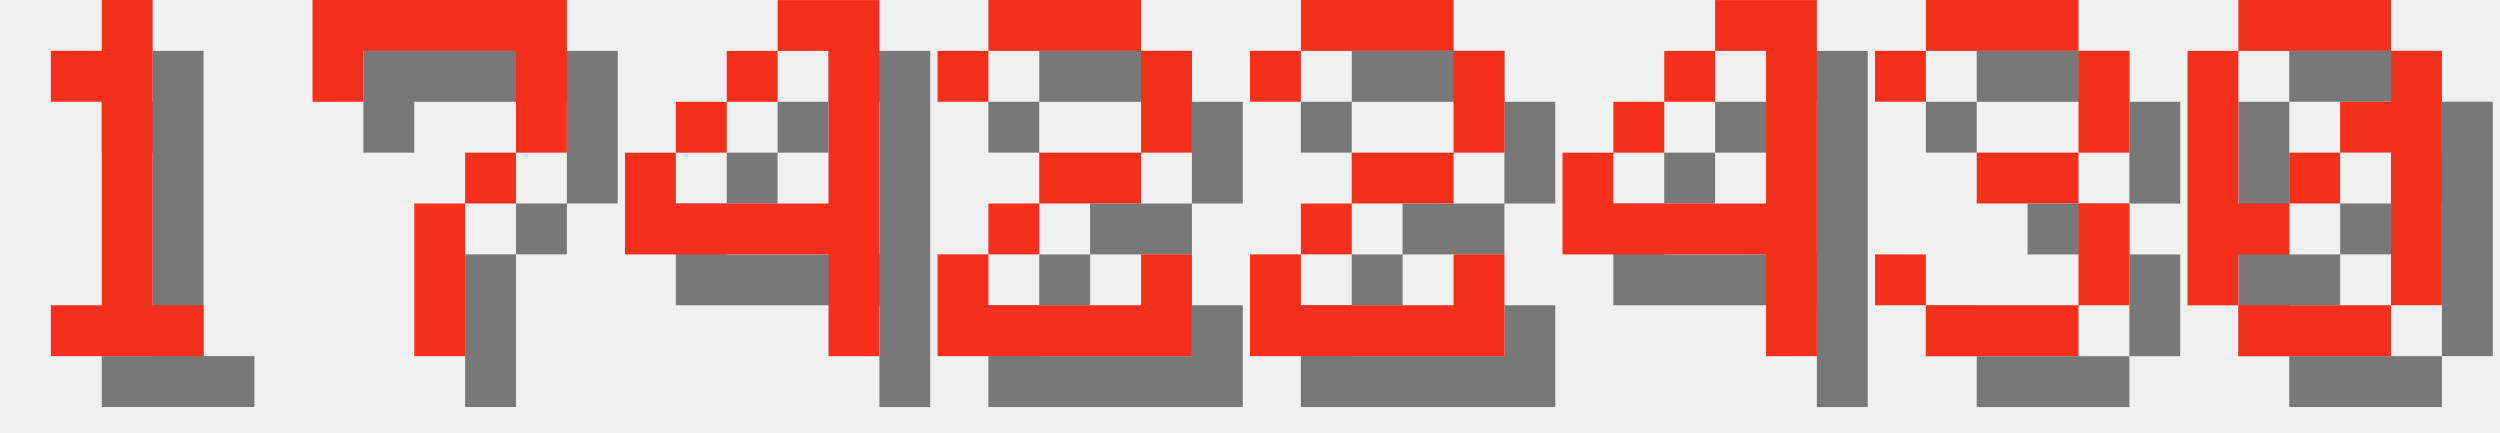
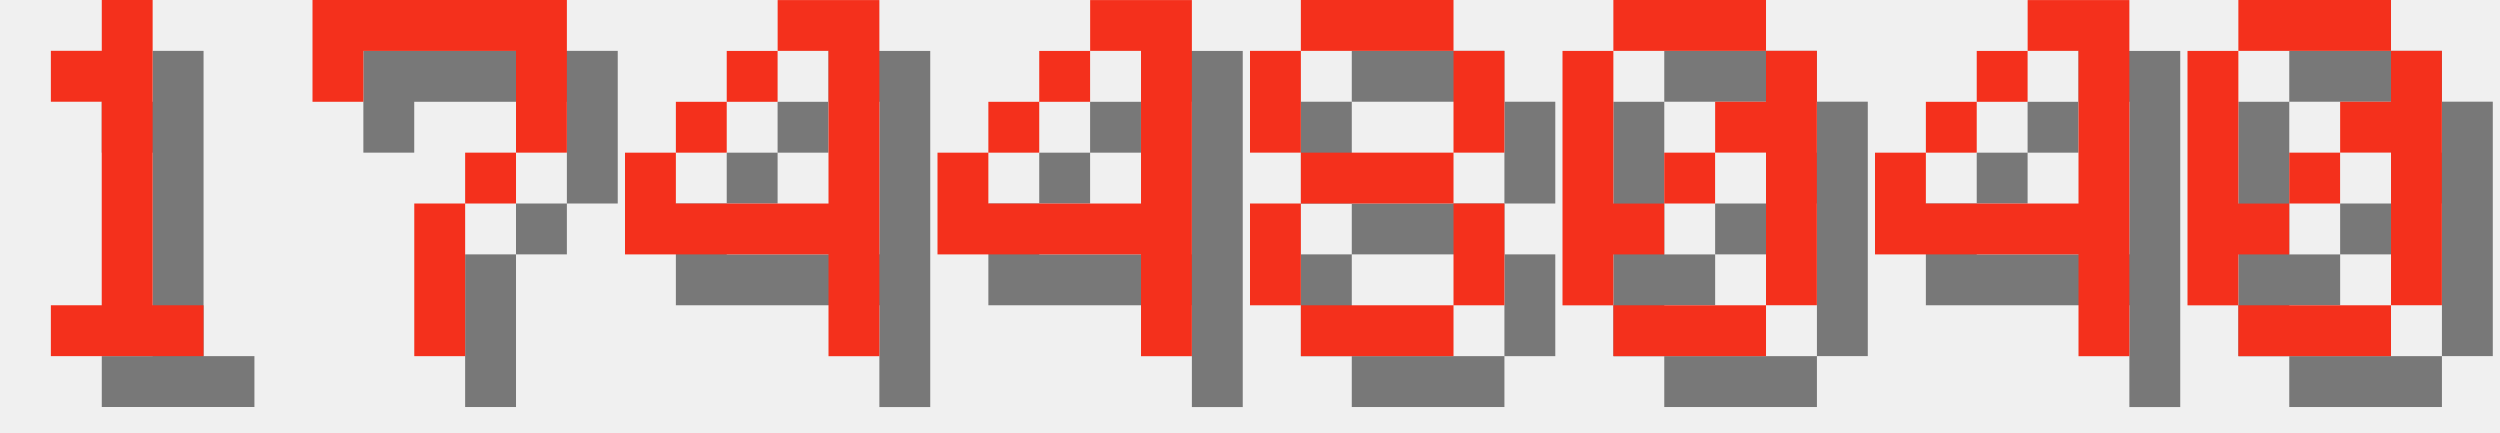
<svg xmlns="http://www.w3.org/2000/svg" version="1.1" width="208.0" height="36">
  <style>
        .text-foreground {
            fill: #F4301C;
        }
        .text-shadow {
            fill: #000000;
            fill-opacity: 0.5;
        }
    </style>
  <g class="digit" id="digit_1" transform="translate(0.0, 0), scale(4)">
    <path id="digit_1_shadow" class="text-shadow" d="m2.117 2.117v1.058h1.058v4.233h-1.058v1.058h3.175v-1.058h-1.058v-6.35h-1.058v1.058h-1.058z" fill-opacity=".5" style="paint-order:stroke fill markers" />
    <path id="digit_1_fg" class="text-foreground" d="m1.058 1.058v1.058h1.058v4.233h-1.058v1.058h3.175v-1.058h-1.058v-6.35h-1.058v1.058h-1.058z" fill="#fff" style="paint-order:stroke fill markers" />
  </g>
  <g class="digit" id="digit_7" transform="translate(26.0, 0), scale(4)">
    <path id="digit_7_shadow" class="text-shadow" d="m1.058 1.058 2e-6 2.117h1.058v-1.058h3.175v1.058l2e-7 1.058h-1.058v1.058h-1.058l4e-7 3.175 1.058 1e-7v-3.175h1.058v-1.058h1.058l5e-7 -1.058v-2.117z" fill-opacity=".5" style="paint-order:stroke fill markers" />
    <path id="digit_7_fg" class="text-foreground" d="m0 0 2e-6 2.117h1.058v-1.058h3.175v1.058l2e-7 1.058h-1.058v1.058h-1.058l4e-7 3.175 1.058 1e-7v-3.175h1.058v-1.058h1.058l5e-7 -1.058v-2.117z" fill="#fff" style="paint-order:stroke fill markers" />
  </g>
  <g class="digit" id="digit_4" transform="translate(52.0, 0), scale(4)">
    <path id="digit_4_shadow" class="text-shadow" d="m4.233 1.058v1.058h1.058v3.175h-3.175v-1.058h-1.058v2.117h4.233v2.117h1.058v-7.408h-2.117zm-2.117 3.175h1.058v-1.058h-1.058v1.058zm1.058-1.058h1.058v-1.058h-1.058v1.058z" fill-opacity=".5" style="paint-order:stroke fill markers" />
    <path id="digit_4_fg" class="text-foreground" d="m3.175 0v1.058h1.058v3.175h-3.175v-1.058h-1.058v2.117h4.233v2.117h1.058v-7.408h-2.117zm-2.117 3.175h1.058v-1.058h-1.058v1.058zm1.058-1.058h1.058v-1.058h-1.058v1.058z" fill="#fff" style="paint-order:stroke fill markers" />
  </g>
-   <g class="digit" id="digit_2" transform="translate(78.0, 0), scale(4)">
-     <path id="digit_2_shadow" class="text-shadow" d="m1.058 2.117v1.058h1.058v-1.058h3.175v2.117h-2.117v1.058h-1.058v1.058h-1.058v2.117h5.292v-2.117h-1.058v1.058h-3.175v-1.058h1.058v-1.058h2.117v-1.058h1.058v-2.117h-1.058v-1.058h-3.175v1.058h-1.058z" fill-opacity=".5" style="paint-order:stroke fill markers" />
-     <path id="digit_2_fg" class="text-foreground" d="m0 1.058v1.058h1.058v-1.058h3.175v2.117h-2.117v1.058h-1.058v1.058h-1.058v2.117h5.292v-2.117h-1.058v1.058h-3.175v-1.058h1.058v-1.058h2.117v-1.058h1.058v-2.117h-1.058v-1.058h-3.175v1.058h-1.058z" fill="#fff" style="paint-order:stroke fill markers" />
-   </g>
-   <g class="digit" id="digit_2" transform="translate(104.0, 0), scale(4)">
-     <path id="digit_2_shadow" class="text-shadow" d="m1.058 2.117v1.058h1.058v-1.058h3.175v2.117h-2.117v1.058h-1.058v1.058h-1.058v2.117h5.292v-2.117h-1.058v1.058h-3.175v-1.058h1.058v-1.058h2.117v-1.058h1.058v-2.117h-1.058v-1.058h-3.175v1.058h-1.058z" fill-opacity=".5" style="paint-order:stroke fill markers" />
-     <path id="digit_2_fg" class="text-foreground" d="m0 1.058v1.058h1.058v-1.058h3.175v2.117h-2.117v1.058h-1.058v1.058h-1.058v2.117h5.292v-2.117h-1.058v1.058h-3.175v-1.058h1.058v-1.058h2.117v-1.058h1.058v-2.117h-1.058v-1.058h-3.175v1.058h-1.058z" fill="#fff" style="paint-order:stroke fill markers" />
-   </g>
-   <g class="digit" id="digit_4" transform="translate(130.0, 0), scale(4)">
+   <g class="digit" id="digit_4" transform="translate(78.0, 0), scale(4)">
    <path id="digit_4_shadow" class="text-shadow" d="m4.233 1.058v1.058h1.058v3.175h-3.175v-1.058h-1.058v2.117h4.233v2.117h1.058v-7.408h-2.117zm-2.117 3.175h1.058v-1.058h-1.058v1.058zm1.058-1.058h1.058v-1.058h-1.058v1.058z" fill-opacity=".5" style="paint-order:stroke fill markers" />
    <path id="digit_4_fg" class="text-foreground" d="m3.175 0v1.058h1.058v3.175h-3.175v-1.058h-1.058v2.117h4.233v2.117h1.058v-7.408h-2.117zm-2.117 3.175h1.058v-1.058h-1.058v1.058zm1.058-1.058h1.058v-1.058h-1.058v1.058z" fill="#fff" style="paint-order:stroke fill markers" />
  </g>
-   <g class="digit" id="digit_3" transform="translate(156.0, 0), scale(4)">
-     <path id="digit_3_shadow" class="text-shadow" d="m1.058 2.117v1.058h1.058v-1.058h3.175v2.117h-2.117v1.058h2.117v2.117h-3.175v-1.058h-1.058v1.058h1.058v1.058h3.175v-1.058h1.058v-2.117h-1.058v-1.058h1.058v-2.117h-1.058v-1.058h-3.175v1.058h-1.058z" fill-opacity=".5" style="paint-order:stroke fill markers" />
-     <path id="digit_3_fg" class="text-foreground" d="m0 1.058v1.058h1.058v-1.058h3.175v2.117h-2.117v1.058h2.117v2.117h-3.175v-1.058h-1.058v1.058h1.058v1.058h3.175v-1.058h1.058v-2.117h-1.058v-1.058h1.058v-2.117h-1.058v-1.058h-3.175v1.058h-1.058z" fill="#fff" style="paint-order:stroke fill markers" />
+   <g class="digit" id="digit_8" transform="translate(104.0, 0), scale(4)">
+     <path id="digit_8_shadow" class="text-shadow" d="m2.117 1.058v1.058h3.175v-1.058h-3.175zm3.175 1.058v2.117h1.058v-2.117h-1.058zm0 2.117h-3.175v1.058h3.175v-1.058zm0 1.058v2.117h1.058v-2.117h-1.058zm0 2.117h-3.175v1.058h3.175v-1.058zm-3.175 0v-2.117h-1.058v2.117h1.058zm0-3.175v-2.117h-1.058v2.117h1.058z" fill-opacity=".5" style="paint-order:stroke fill markers" />
+     <path id="digit_8_fg" class="text-foreground" d="m1.058 0v1.058h3.175v-1.058h-3.175zm3.175 1.058v2.117h1.058v-2.117h-1.058zm0 2.117h-3.175v1.058h3.175v-1.058zm0 1.058v2.117h1.058v-2.117h-1.058zm0 2.117h-3.175v1.058h3.175v-1.058zm-3.175 0v-2.117h-1.058v2.117h1.058zm0-3.175v-2.117h-1.058v2.117h1.058z" fill="#fff" style="paint-order:stroke fill markers" />
+   </g>
+   <g class="digit" id="digit_0" transform="translate(130.0, 0), scale(4)">
+     <path id="digit_0_shadow" class="text-shadow" d="m2.117 1.058v1.058h3.175v-1.058h-3.175zm3.175 1.058v1.058h-1.058v1.058h1.058v3.175h1.058v-5.292h-1.058zm0 5.292h-3.175v1.058h3.175v-1.058zm-3.175 0v-1.058h1.058v-1.058h-1.058v-3.175h-1.058v5.292h1.058zm1.058-2.117h1.058v-1.058h-1.058v1.058z" fill-opacity=".5" style="paint-order:stroke fill markers" />
+     <path id="digit_0_fg" class="text-foreground" d="m1.058 0v1.058h3.175v-1.058h-3.175zm3.175 1.058v1.058h-1.058v1.058h1.058v3.175h1.058v-5.292h-1.058zm0 5.292h-3.175v1.058h3.175v-1.058zm-3.175 0v-1.058h1.058v-1.058h-1.058v-3.175h-1.058v5.292h1.058zm1.058-2.117h1.058v-1.058h-1.058v1.058z" fill="#fff" style="paint-order:stroke fill markers" />
+   </g>
+   <g class="digit" id="digit_4" transform="translate(156.0, 0), scale(4)">
+     <path id="digit_4_shadow" class="text-shadow" d="m4.233 1.058v1.058h1.058v3.175h-3.175v-1.058h-1.058v2.117h4.233v2.117h1.058v-7.408h-2.117zm-2.117 3.175h1.058v-1.058h-1.058v1.058zm1.058-1.058h1.058v-1.058h-1.058v1.058z" fill-opacity=".5" style="paint-order:stroke fill markers" />
+     <path id="digit_4_fg" class="text-foreground" d="m3.175 0v1.058h1.058v3.175h-3.175v-1.058h-1.058v2.117h4.233v2.117h1.058v-7.408h-2.117zm-2.117 3.175h1.058v-1.058h-1.058v1.058zm1.058-1.058h1.058v-1.058h-1.058v1.058z" fill="#fff" style="paint-order:stroke fill markers" />
  </g>
  <g class="digit" id="digit_0" transform="translate(182.0, 0), scale(4)">
    <path id="digit_0_shadow" class="text-shadow" d="m2.117 1.058v1.058h3.175v-1.058h-3.175zm3.175 1.058v1.058h-1.058v1.058h1.058v3.175h1.058v-5.292h-1.058zm0 5.292h-3.175v1.058h3.175v-1.058zm-3.175 0v-1.058h1.058v-1.058h-1.058v-3.175h-1.058v5.292h1.058zm1.058-2.117h1.058v-1.058h-1.058v1.058z" fill-opacity=".5" style="paint-order:stroke fill markers" />
    <path id="digit_0_fg" class="text-foreground" d="m1.058 0v1.058h3.175v-1.058h-3.175zm3.175 1.058v1.058h-1.058v1.058h1.058v3.175h1.058v-5.292h-1.058zm0 5.292h-3.175v1.058h3.175v-1.058zm-3.175 0v-1.058h1.058v-1.058h-1.058v-3.175h-1.058v5.292h1.058zm1.058-2.117h1.058v-1.058h-1.058v1.058z" fill="#fff" style="paint-order:stroke fill markers" />
  </g>
</svg>
